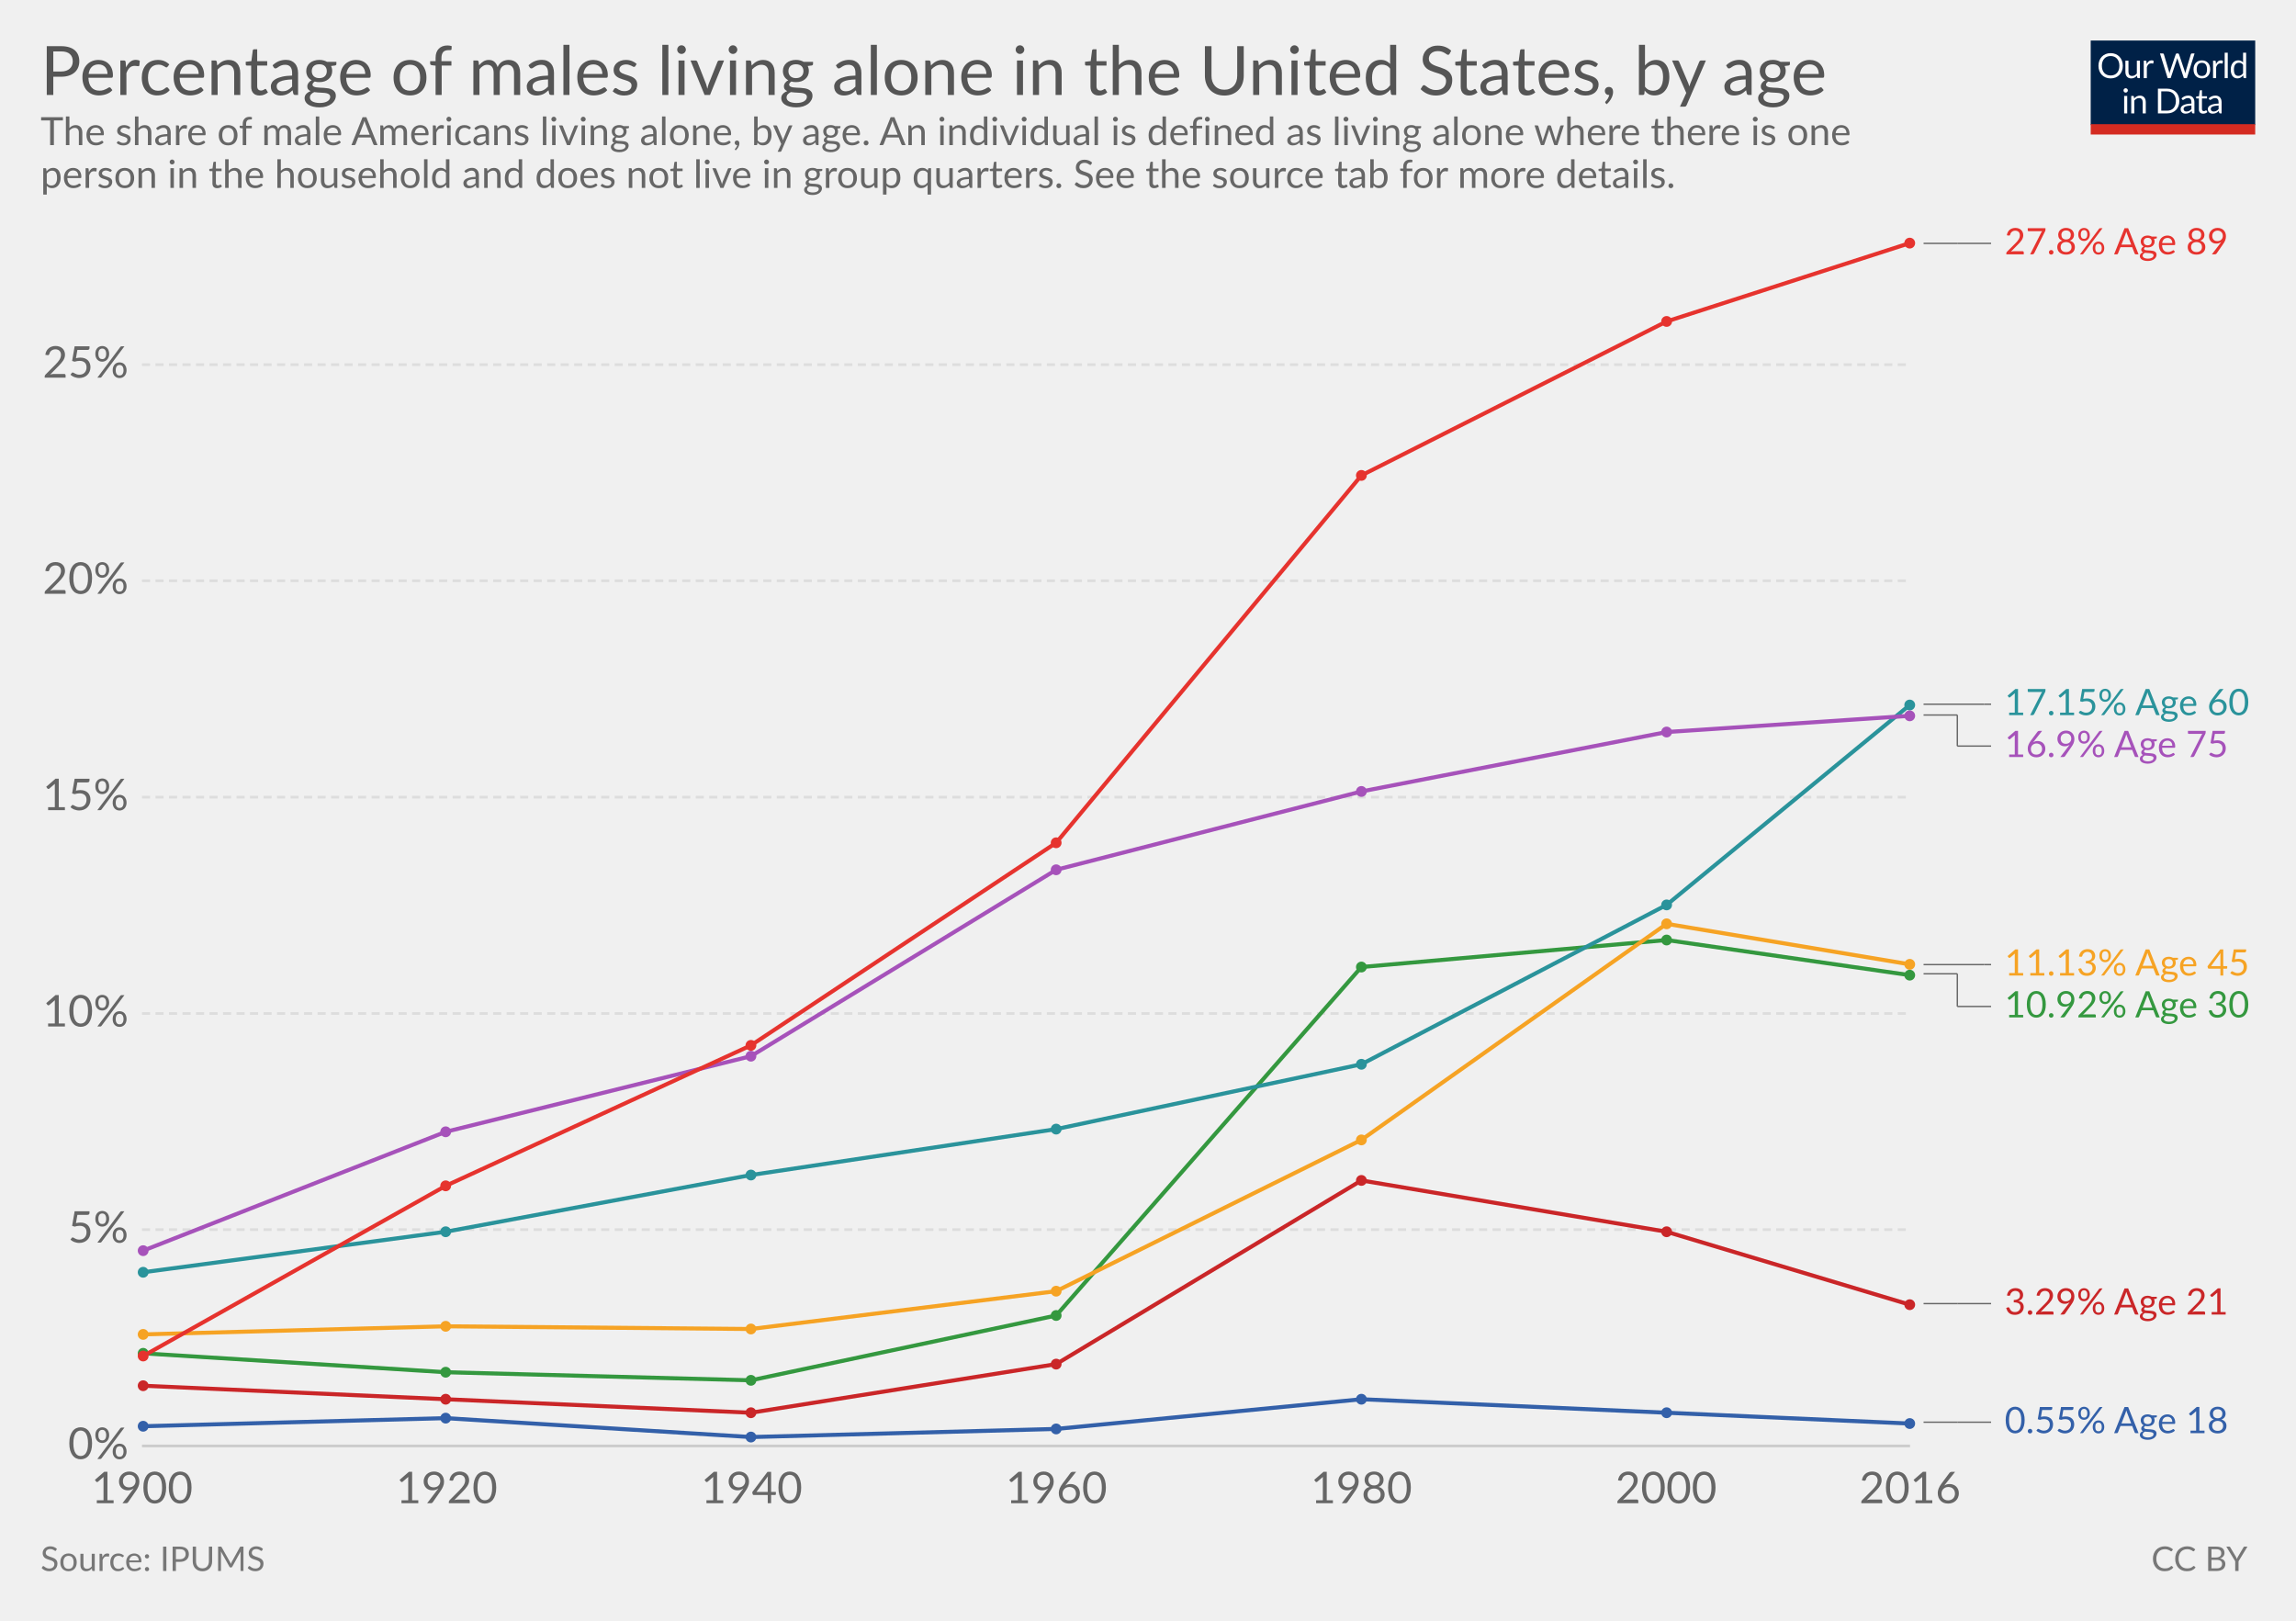
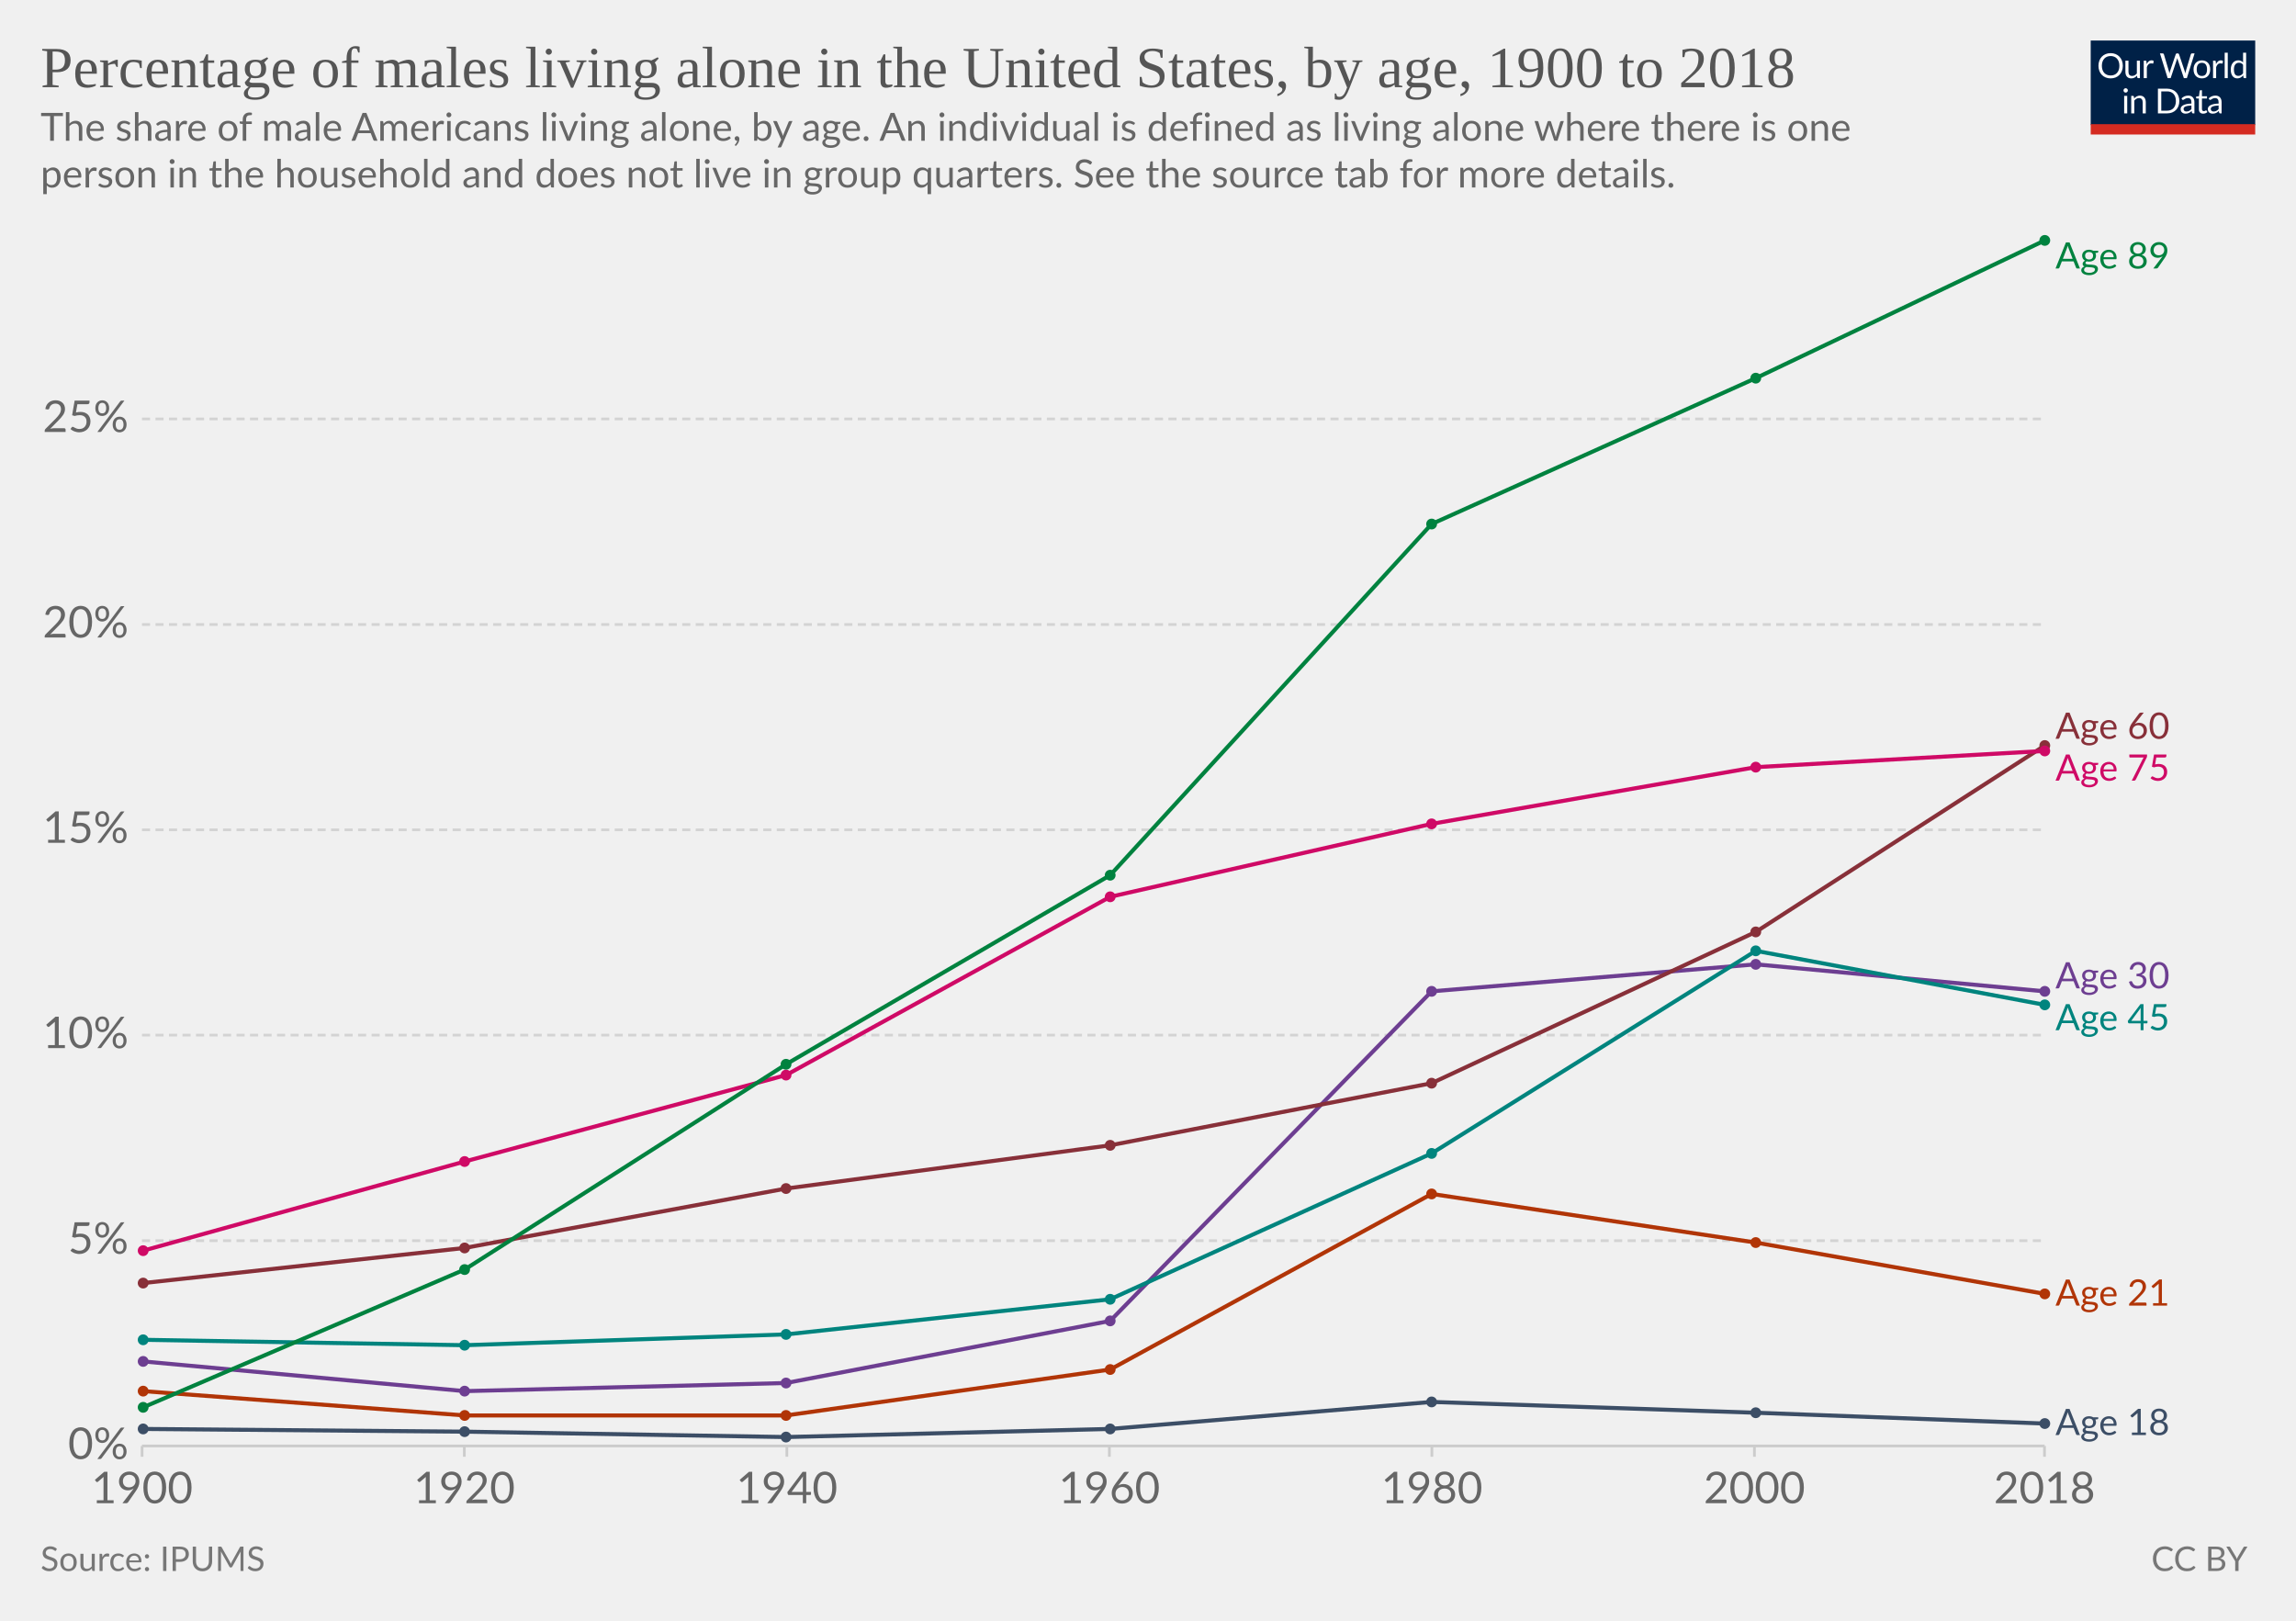
- <svg xmlns="http://www.w3.org/2000/svg" version="1.1" style="font-family:Lato, 'Helvetica Neue', Helvetica, Arial, sans-serif;font-size:18px;background-color:white;text-rendering:optimizeLegibility;-webkit-font-smoothing:antialiased" width="850" height="600">
+ <svg xmlns="http://www.w3.org/2000/svg" version="1.1" style="background-color:#fff;-webkit-font-smoothing:antialiased" width="850" height="600" viewBox="0 0 850 600" font-family="Lato,'Helvetica Neue',Helvetica,Arial,sans-serif" font-size="18" text-rendering="optimizeLegibility">
  <g class="HeaderView">
-     <g transform="translate(774, 15) scale(0.29)">
+     <g transform="matrix(.29 0 0 .29 774 15)">
      <svg width="210" height="120" viewBox="0 0 210 120" fill="none">
        <g clip-path="url(#clip0)">
-           <path d="M0 0H210V107.89H0V0Z" fill="#002147" />
-           <path d="M40.979 32.248C40.979 34.609 40.605 36.78 39.857 38.76C39.109 40.725 38.053 42.419 36.689 43.842C35.325 45.265 33.682 46.372 31.761 47.164C29.854 47.941 27.742 48.33 25.425 48.33C23.107 48.33 20.995 47.941 19.089 47.164C17.182 46.372 15.547 45.265 14.183 43.842C12.819 42.419 11.763 40.725 11.015 38.76C10.267 36.78 9.893 34.609 9.893 32.248C9.893 29.887 10.267 27.723 11.015 25.758C11.763 23.778 12.819 22.077 14.183 20.654C15.547 19.217 17.182 18.102 19.089 17.31C20.995 16.518 23.107 16.122 25.425 16.122C27.742 16.122 29.854 16.518 31.761 17.31C33.682 18.102 35.325 19.217 36.689 20.654C38.053 22.077 39.109 23.778 39.857 25.758C40.605 27.723 40.979 29.887 40.979 32.248ZM36.601 32.248C36.601 30.312 36.337 28.574 35.809 27.034C35.281 25.494 34.533 24.196 33.565 23.14C32.597 22.069 31.423 21.248 30.045 20.676C28.666 20.104 27.126 19.818 25.425 19.818C23.738 19.818 22.205 20.104 20.827 20.676C19.448 21.248 18.267 22.069 17.285 23.14C16.317 24.196 15.569 25.494 15.041 27.034C14.513 28.574 14.249 30.312 14.249 32.248C14.249 34.184 14.513 35.922 15.041 37.462C15.569 38.987 16.317 40.285 17.285 41.356C18.267 42.412 19.448 43.226 20.827 43.798C22.205 44.355 23.738 44.634 25.425 44.634C27.126 44.634 28.666 44.355 30.045 43.798C31.423 43.226 32.597 42.412 33.565 41.356C34.533 40.285 35.281 38.987 35.809 37.462C36.337 35.922 36.601 34.184 36.601 32.248ZM62.823 25.714V48H60.491C59.934 48 59.582 47.729 59.435 47.186L59.127 44.788C58.159 45.859 57.074 46.724 55.871 47.384C54.669 48.029 53.29 48.352 51.735 48.352C50.518 48.352 49.44 48.154 48.501 47.758C47.577 47.347 46.8 46.775 46.169 46.042C45.539 45.309 45.062 44.421 44.739 43.38C44.431 42.339 44.277 41.187 44.277 39.926V25.714H48.193V39.926C48.193 41.613 48.575 42.918 49.337 43.842C50.115 44.766 51.295 45.228 52.879 45.228C54.038 45.228 55.116 44.957 56.113 44.414C57.125 43.857 58.057 43.094 58.907 42.126V25.714H62.823ZM71.43 30.18C72.135 28.655 73 27.467 74.027 26.616C75.053 25.751 76.307 25.318 77.789 25.318C78.258 25.318 78.705 25.369 79.131 25.472C79.571 25.575 79.959 25.736 80.297 25.956L80.011 28.882C79.923 29.249 79.703 29.432 79.351 29.432C79.145 29.432 78.845 29.388 78.449 29.3C78.053 29.212 77.605 29.168 77.107 29.168C76.403 29.168 75.772 29.271 75.215 29.476C74.672 29.681 74.181 29.989 73.741 30.4C73.315 30.796 72.927 31.295 72.575 31.896C72.237 32.483 71.929 33.157 71.651 33.92V48H67.713V25.714H69.957C70.382 25.714 70.675 25.795 70.837 25.956C70.998 26.117 71.108 26.396 71.167 26.792L71.43 30.18ZM132.589 16.474L122.755 48H118.927L110.941 23.954C110.867 23.719 110.794 23.47 110.721 23.206C110.662 22.942 110.596 22.663 110.523 22.37C110.449 22.663 110.376 22.942 110.303 23.206C110.23 23.47 110.156 23.719 110.083 23.954L102.053 48H98.225L88.391 16.474H91.933C92.314 16.474 92.629 16.569 92.879 16.76C93.143 16.951 93.311 17.193 93.385 17.486L99.897 39.398C99.999 39.794 100.095 40.219 100.183 40.674C100.285 41.129 100.381 41.613 100.469 42.126C100.571 41.613 100.674 41.129 100.777 40.674C100.894 40.205 101.019 39.779 101.151 39.398L108.565 17.486C108.653 17.237 108.821 17.009 109.071 16.804C109.335 16.584 109.65 16.474 110.017 16.474H111.249C111.63 16.474 111.938 16.569 112.173 16.76C112.407 16.951 112.583 17.193 112.701 17.486L120.093 39.398C120.225 39.779 120.342 40.19 120.445 40.63C120.562 41.07 120.672 41.532 120.775 42.016C120.848 41.532 120.929 41.07 121.017 40.63C121.105 40.19 121.2 39.779 121.303 39.398L127.837 17.486C127.91 17.222 128.072 16.987 128.321 16.782C128.585 16.577 128.9 16.474 129.267 16.474H132.589ZM141.94 25.362C143.568 25.362 145.034 25.633 146.34 26.176C147.645 26.719 148.76 27.489 149.684 28.486C150.608 29.483 151.312 30.693 151.796 32.116C152.294 33.524 152.544 35.101 152.544 36.846C152.544 38.606 152.294 40.19 151.796 41.598C151.312 43.006 150.608 44.209 149.684 45.206C148.76 46.203 147.645 46.973 146.34 47.516C145.034 48.044 143.568 48.308 141.94 48.308C140.297 48.308 138.816 48.044 137.496 47.516C136.19 46.973 135.076 46.203 134.152 45.206C133.228 44.209 132.516 43.006 132.018 41.598C131.534 40.19 131.292 38.606 131.292 36.846C131.292 35.101 131.534 33.524 132.018 32.116C132.516 30.693 133.228 29.483 134.152 28.486C135.076 27.489 136.19 26.719 137.496 26.176C138.816 25.633 140.297 25.362 141.94 25.362ZM141.94 45.25C144.14 45.25 145.782 44.517 146.868 43.05C147.953 41.569 148.496 39.508 148.496 36.868C148.496 34.213 147.953 32.145 146.868 30.664C145.782 29.183 144.14 28.442 141.94 28.442C140.825 28.442 139.85 28.633 139.014 29.014C138.192 29.395 137.503 29.945 136.946 30.664C136.403 31.383 135.992 32.27 135.714 33.326C135.45 34.367 135.318 35.548 135.318 36.868C135.318 39.508 135.86 41.569 136.946 43.05C138.046 44.517 139.71 45.25 141.94 45.25ZM159.908 30.18C160.612 28.655 161.478 27.467 162.504 26.616C163.531 25.751 164.785 25.318 166.266 25.318C166.736 25.318 167.183 25.369 167.608 25.472C168.048 25.575 168.437 25.736 168.774 25.956L168.488 28.882C168.4 29.249 168.18 29.432 167.828 29.432C167.623 29.432 167.322 29.388 166.926 29.3C166.53 29.212 166.083 29.168 165.584 29.168C164.88 29.168 164.25 29.271 163.692 29.476C163.15 29.681 162.658 29.989 162.218 30.4C161.793 30.796 161.404 31.295 161.052 31.896C160.715 32.483 160.407 33.157 160.128 33.92V48H156.19V25.714H158.434C158.86 25.714 159.153 25.795 159.314 25.956C159.476 26.117 159.586 26.396 159.644 26.792L159.908 30.18ZM174.946 15.594V48H171.03V15.594H174.946ZM194.496 31.016C193.763 30.033 192.971 29.351 192.12 28.97C191.269 28.574 190.316 28.376 189.26 28.376C187.192 28.376 185.601 29.117 184.486 30.598C183.371 32.079 182.814 34.191 182.814 36.934C182.814 38.386 182.939 39.633 183.188 40.674C183.437 41.701 183.804 42.551 184.288 43.226C184.772 43.886 185.366 44.37 186.07 44.678C186.774 44.986 187.573 45.14 188.468 45.14C189.759 45.14 190.881 44.847 191.834 44.26C192.802 43.673 193.689 42.845 194.496 41.774V31.016ZM198.412 15.594V48H196.08C195.523 48 195.171 47.729 195.024 47.186L194.672 44.48C193.719 45.624 192.633 46.548 191.416 47.252C190.199 47.956 188.791 48.308 187.192 48.308C185.916 48.308 184.757 48.066 183.716 47.582C182.675 47.083 181.787 46.357 181.054 45.404C180.321 44.451 179.756 43.263 179.36 41.84C178.964 40.417 178.766 38.782 178.766 36.934C178.766 35.291 178.986 33.766 179.426 32.358C179.866 30.935 180.497 29.703 181.318 28.662C182.139 27.621 183.144 26.807 184.332 26.22C185.535 25.619 186.884 25.318 188.38 25.318C189.744 25.318 190.91 25.553 191.878 26.022C192.861 26.477 193.733 27.115 194.496 27.936V15.594H198.412ZM46.614 70.714V93H42.698V70.714H46.614ZM47.45 63.718C47.45 64.099 47.369 64.459 47.208 64.796C47.061 65.119 46.856 65.412 46.592 65.676C46.343 65.925 46.042 66.123 45.69 66.27C45.352 66.417 44.993 66.49 44.612 66.49C44.23 66.49 43.871 66.417 43.534 66.27C43.211 66.123 42.925 65.925 42.676 65.676C42.426 65.412 42.228 65.119 42.082 64.796C41.935 64.459 41.862 64.099 41.862 63.718C41.862 63.337 41.935 62.977 42.082 62.64C42.228 62.288 42.426 61.987 42.676 61.738C42.925 61.474 43.211 61.269 43.534 61.122C43.871 60.975 44.23 60.902 44.612 60.902C44.993 60.902 45.352 60.975 45.69 61.122C46.042 61.269 46.343 61.474 46.592 61.738C46.856 61.987 47.061 62.288 47.208 62.64C47.369 62.977 47.45 63.337 47.45 63.718ZM55.424 73.948C55.908 73.405 56.422 72.914 56.964 72.474C57.507 72.034 58.079 71.66 58.68 71.352C59.296 71.029 59.941 70.787 60.616 70.626C61.306 70.45 62.046 70.362 62.838 70.362C64.055 70.362 65.126 70.567 66.05 70.978C66.989 71.374 67.766 71.946 68.382 72.694C69.013 73.427 69.49 74.315 69.812 75.356C70.135 76.397 70.296 77.549 70.296 78.81V93H66.358V78.81C66.358 77.123 65.969 75.818 65.192 74.894C64.43 73.955 63.264 73.486 61.694 73.486C60.535 73.486 59.45 73.765 58.438 74.322C57.441 74.879 56.517 75.635 55.666 76.588V93H51.728V70.714H54.082C54.639 70.714 54.984 70.985 55.116 71.528L55.424 73.948ZM113.129 77.248C113.129 79.609 112.755 81.758 112.007 83.694C111.259 85.63 110.203 87.287 108.839 88.666C107.475 90.045 105.832 91.115 103.911 91.878C102.004 92.626 99.892 93 97.575 93H85.805V61.474H97.575C99.892 61.474 102.004 61.855 103.911 62.618C105.832 63.366 107.475 64.437 108.839 65.83C110.203 67.209 111.259 68.866 112.007 70.802C112.755 72.738 113.129 74.887 113.129 77.248ZM108.751 77.248C108.751 75.312 108.487 73.581 107.959 72.056C107.431 70.531 106.683 69.24 105.715 68.184C104.747 67.128 103.574 66.321 102.195 65.764C100.816 65.207 99.276 64.928 97.575 64.928H90.073V89.546H97.575C99.276 89.546 100.816 89.267 102.195 88.71C103.574 88.153 104.747 87.353 105.715 86.312C106.683 85.256 107.431 83.965 107.959 82.44C108.487 80.915 108.751 79.184 108.751 77.248ZM128.553 82.968C126.749 83.027 125.209 83.173 123.933 83.408C122.672 83.628 121.638 83.921 120.831 84.288C120.039 84.655 119.46 85.087 119.093 85.586C118.741 86.085 118.565 86.642 118.565 87.258C118.565 87.845 118.661 88.351 118.851 88.776C119.042 89.201 119.299 89.553 119.621 89.832C119.959 90.096 120.347 90.294 120.787 90.426C121.242 90.543 121.726 90.602 122.239 90.602C122.929 90.602 123.559 90.536 124.131 90.404C124.703 90.257 125.239 90.052 125.737 89.788C126.251 89.524 126.735 89.209 127.189 88.842C127.659 88.475 128.113 88.057 128.553 87.588V82.968ZM115.903 73.86C117.135 72.672 118.463 71.785 119.885 71.198C121.308 70.611 122.885 70.318 124.615 70.318C125.862 70.318 126.969 70.523 127.937 70.934C128.905 71.345 129.719 71.917 130.379 72.65C131.039 73.383 131.538 74.271 131.875 75.312C132.213 76.353 132.381 77.497 132.381 78.744V93H130.643C130.262 93 129.969 92.941 129.763 92.824C129.558 92.692 129.397 92.443 129.279 92.076L128.839 89.964C128.253 90.507 127.681 90.991 127.123 91.416C126.566 91.827 125.979 92.179 125.363 92.472C124.747 92.751 124.087 92.963 123.383 93.11C122.694 93.271 121.924 93.352 121.073 93.352C120.208 93.352 119.394 93.235 118.631 93C117.869 92.751 117.201 92.384 116.629 91.9C116.072 91.416 115.625 90.807 115.287 90.074C114.965 89.326 114.803 88.446 114.803 87.434C114.803 86.554 115.045 85.711 115.529 84.904C116.013 84.083 116.798 83.357 117.883 82.726C118.969 82.095 120.384 81.582 122.129 81.186C123.875 80.775 126.016 80.541 128.553 80.482V78.744C128.553 77.013 128.179 75.708 127.431 74.828C126.683 73.933 125.591 73.486 124.153 73.486C123.185 73.486 122.371 73.611 121.711 73.86C121.066 74.095 120.501 74.366 120.017 74.674C119.548 74.967 119.137 75.239 118.785 75.488C118.448 75.723 118.111 75.84 117.773 75.84C117.509 75.84 117.282 75.774 117.091 75.642C116.901 75.495 116.739 75.319 116.607 75.114L115.903 73.86ZM143.568 93.352C141.808 93.352 140.451 92.861 139.498 91.878C138.559 90.895 138.09 89.48 138.09 87.632V73.992H135.406C135.171 73.992 134.973 73.926 134.812 73.794C134.65 73.647 134.57 73.427 134.57 73.134V71.572L138.222 71.11L139.124 64.224C139.168 64.004 139.263 63.828 139.41 63.696C139.571 63.549 139.776 63.476 140.026 63.476H142.006V71.154H148.452V73.992H142.006V87.368C142.006 88.307 142.233 89.003 142.688 89.458C143.142 89.913 143.729 90.14 144.448 90.14C144.858 90.14 145.21 90.089 145.504 89.986C145.812 89.869 146.076 89.744 146.296 89.612C146.516 89.48 146.699 89.363 146.846 89.26C147.007 89.143 147.146 89.084 147.264 89.084C147.469 89.084 147.652 89.209 147.814 89.458L148.958 91.328C148.283 91.959 147.469 92.457 146.516 92.824C145.562 93.176 144.58 93.352 143.568 93.352ZM163.253 82.968C161.449 83.027 159.909 83.173 158.633 83.408C157.372 83.628 156.338 83.921 155.531 84.288C154.739 84.655 154.16 85.087 153.793 85.586C153.441 86.085 153.265 86.642 153.265 87.258C153.265 87.845 153.36 88.351 153.551 88.776C153.742 89.201 153.998 89.553 154.321 89.832C154.658 90.096 155.047 90.294 155.487 90.426C155.942 90.543 156.426 90.602 156.939 90.602C157.628 90.602 158.259 90.536 158.831 90.404C159.403 90.257 159.938 90.052 160.437 89.788C160.95 89.524 161.434 89.209 161.889 88.842C162.358 88.475 162.813 88.057 163.253 87.588V82.968ZM150.603 73.86C151.835 72.672 153.162 71.785 154.585 71.198C156.008 70.611 157.584 70.318 159.315 70.318C160.562 70.318 161.669 70.523 162.637 70.934C163.605 71.345 164.419 71.917 165.079 72.65C165.739 73.383 166.238 74.271 166.575 75.312C166.912 76.353 167.081 77.497 167.081 78.744V93H165.343C164.962 93 164.668 92.941 164.463 92.824C164.258 92.692 164.096 92.443 163.979 92.076L163.539 89.964C162.952 90.507 162.38 90.991 161.823 91.416C161.266 91.827 160.679 92.179 160.063 92.472C159.447 92.751 158.787 92.963 158.083 93.11C157.394 93.271 156.624 93.352 155.773 93.352C154.908 93.352 154.094 93.235 153.331 93C152.568 92.751 151.901 92.384 151.329 91.9C150.772 91.416 150.324 90.807 149.987 90.074C149.664 89.326 149.503 88.446 149.503 87.434C149.503 86.554 149.745 85.711 150.229 84.904C150.713 84.083 151.498 83.357 152.583 82.726C153.668 82.095 155.084 81.582 156.829 81.186C158.574 80.775 160.716 80.541 163.253 80.482V78.744C163.253 77.013 162.879 75.708 162.131 74.828C161.383 73.933 160.29 73.486 158.853 73.486C157.885 73.486 157.071 73.611 156.411 73.86C155.766 74.095 155.201 74.366 154.717 74.674C154.248 74.967 153.837 75.239 153.485 75.488C153.148 75.723 152.81 75.84 152.473 75.84C152.209 75.84 151.982 75.774 151.791 75.642C151.6 75.495 151.439 75.319 151.307 75.114L150.603 73.86Z" fill="white" />
-           <rect y="106.789" width="210" height="13.211" fill="#D42B21" />
+           <path d="M0 0h210v107.89H0V0z" fill="#002147" />
+           <path d="M40.98 32.25c0 2.36-.38 4.53-1.12 6.51a14.26 14.26 0 01-8.1 8.4c-1.9.78-4.02 1.17-6.34 1.17a16.6 16.6 0 01-6.33-1.17 14.31 14.31 0 01-8.08-8.4 18.29 18.29 0 01-1.12-6.51c0-2.36.38-4.53 1.12-6.5a14.32 14.32 0 018.07-8.44c1.92-.8 4.03-1.19 6.34-1.19 2.32 0 4.43.4 6.34 1.19 1.92.8 3.56 1.9 4.93 3.34a14.87 14.87 0 013.17 5.1 18.1 18.1 0 011.12 6.5zm-4.38 0c0-1.94-.26-3.68-.8-5.22a10.91 10.91 0 00-2.24-3.89 9.68 9.68 0 00-3.52-2.46 11.95 11.95 0 00-4.62-.86c-1.68 0-3.21.28-4.6.86a9.88 9.88 0 00-3.54 2.46 10.91 10.91 0 00-2.24 3.9c-.53 1.53-.8 3.27-.8 5.2 0 1.94.27 3.68.8 5.22a11.17 11.17 0 002.24 3.9 10.01 10.01 0 003.55 2.44c1.38.56 2.9.83 4.6.83 1.7 0 3.24-.27 4.61-.83a9.8 9.8 0 003.52-2.44 11.17 11.17 0 002.25-3.9c.53-1.54.8-3.28.8-5.21zm26.22-6.54V48H60.5c-.56 0-.9-.27-1.05-.81l-.31-2.4a12.45 12.45 0 01-3.26 2.6c-1.2.64-2.58.96-4.13.96-1.22 0-2.3-.2-3.24-.6a6.52 6.52 0 01-2.33-1.7 7.37 7.37 0 01-1.43-2.67c-.3-1.04-.46-2.2-.46-3.45V25.7h3.91v14.22c0 1.68.38 2.99 1.15 3.91.77.93 1.96 1.39 3.54 1.39 1.16 0 2.24-.27 3.23-.82a10.42 10.42 0 002.8-2.28V25.7h3.91zm8.61 4.47a9.94 9.94 0 012.6-3.56 5.64 5.64 0 013.76-1.3c.47 0 .92.05 1.34.15.44.1.83.27 1.17.49l-.3 2.92c-.09.37-.3.55-.66.55-.2 0-.5-.04-.9-.13a6.21 6.21 0 00-3.24.18c-.54.2-1.03.5-1.47.92-.42.4-.81.9-1.17 1.5-.33.58-.64 1.26-.92 2.02V48H67.7V25.71h2.25c.42 0 .72.08.88.25.16.16.27.44.33.83l.26 3.39zm61.16-13.7L122.75 48h-3.82l-7.99-24.05a21.95 21.95 0 01-.42-1.58 38.36 38.36 0 01-.44 1.58L102.05 48h-3.83L88.4 16.47h3.54c.38 0 .7.1.95.29.26.2.43.43.5.73l6.52 21.9c.1.4.2.83.28 1.28.1.46.2.94.29 1.46l.3-1.46c.12-.47.25-.9.38-1.27l7.41-21.91c.1-.25.26-.48.51-.69.27-.22.58-.33.95-.33h1.23c.38 0 .69.1.92.29.24.2.41.43.53.73l7.4 21.9a28.4 28.4 0 01.68 2.62 29.52 29.52 0 01.52-2.61l6.54-21.91c.07-.27.23-.5.48-.7.27-.21.58-.32.95-.32h3.32zm9.35 8.88c1.63 0 3.1.27 4.4.82a9.43 9.43 0 015.46 5.94c.5 1.4.74 2.98.74 4.73 0 1.76-.25 3.34-.74 4.75a9.43 9.43 0 01-5.46 5.92c-1.3.52-2.77.79-4.4.79-1.64 0-3.12-.27-4.44-.8a9.42 9.42 0 01-3.35-2.3c-.92-1-1.63-2.2-2.13-3.61-.49-1.41-.73-3-.73-4.75s.24-3.33.73-4.73c.5-1.43 1.2-2.64 2.13-3.63a9.4 9.4 0 013.35-2.31c1.32-.55 2.8-.82 4.44-.82zm0 19.89c2.2 0 3.84-.73 4.93-2.2 1.08-1.48 1.63-3.54 1.63-6.18 0-2.66-.55-4.72-1.63-6.2-1.09-1.49-2.73-2.23-4.93-2.23-1.12 0-2.09.2-2.93.57a5.7 5.7 0 00-2.06 1.65 7.5 7.5 0 00-1.24 2.67c-.26 1.04-.4 2.22-.4 3.54 0 2.64.55 4.7 1.64 6.18 1.1 1.47 2.76 2.2 4.99 2.2zm17.97-15.07a9.94 9.94 0 012.6-3.56 5.64 5.64 0 013.76-1.3c.47 0 .91.05 1.34.15.44.1.83.27 1.16.49l-.28 2.92c-.09.37-.31.55-.66.55-.2 0-.5-.04-.9-.13a6.2 6.2 0 00-3.24.18c-.54.2-1.03.5-1.47.92-.43.4-.82.9-1.17 1.5a13.1 13.1 0 00-.92 2.02V48h-3.94V25.71h2.24c.43 0 .72.08.88.25.17.16.28.44.33.83l.27 3.39zm15.04-14.59V48h-3.92V15.6h3.92zm19.55 15.43a6.22 6.22 0 00-2.38-2.05 6.7 6.7 0 00-2.86-.6c-2.07 0-3.66.75-4.77 2.23-1.12 1.48-1.68 3.6-1.68 6.33 0 1.46.13 2.7.38 3.74a7.29 7.29 0 001.1 2.56 4.35 4.35 0 001.78 1.45c.7.3 1.5.46 2.4.46 1.29 0 2.41-.3 3.36-.88a9.6 9.6 0 002.67-2.49V31.02zm3.91-15.43V48h-2.33c-.56 0-.9-.27-1.06-.81l-.35-2.71a12.13 12.13 0 01-3.25 2.77 8.28 8.28 0 01-4.23 1.06 7.31 7.31 0 01-6.14-2.9c-.73-.96-1.3-2.15-1.69-3.57a18.35 18.35 0 01.07-9.48 11.29 11.29 0 011.89-3.7 8.7 8.7 0 017.06-3.34 7.96 7.96 0 016.12 2.62V15.59h3.91zM46.61 70.71V93H42.7V70.71h3.91zm.84-7c0 .39-.08.75-.24 1.09a2.81 2.81 0 01-1.52 1.47 2.67 2.67 0 01-2.16 0 2.9 2.9 0 01-1.45-1.47 2.67 2.67 0 010-2.16c.15-.35.35-.65.6-.9.25-.27.53-.47.85-.62a2.67 2.67 0 012.16 0c.35.15.65.35.9.62.27.25.47.55.62.9.16.34.24.7.24 1.08zm7.97 10.24c.49-.54 1-1.04 1.54-1.48a9.85 9.85 0 013.66-1.84 8.96 8.96 0 015.43.35c.94.4 1.72.97 2.33 1.71a7.36 7.36 0 011.43 2.67c.32 1.04.49 2.19.49 3.45V93h-3.94V78.81c0-1.69-.4-3-1.17-3.92-.76-.93-1.93-1.4-3.5-1.4a6.6 6.6 0 00-3.25.83c-1 .56-1.92 1.31-2.77 2.27V93h-3.94V70.71h2.35c.56 0 .9.28 1.04.82l.3 2.42zm57.7 3.3c0 2.36-.37 4.5-1.11 6.44a14.3 14.3 0 01-3.17 4.98 14.1 14.1 0 01-4.93 3.2c-1.9.76-4.02 1.13-6.33 1.13H85.8V61.47h11.77c2.31 0 4.42.39 6.33 1.15a13.8 13.8 0 018.1 8.18 17.75 17.75 0 011.12 6.45zm-4.37 0c0-1.94-.26-3.67-.8-5.2a10.94 10.94 0 00-2.23-3.87 9.57 9.57 0 00-3.53-2.42 12.23 12.23 0 00-4.61-.83h-7.5v24.62h7.5c1.7 0 3.24-.28 4.61-.84a9.7 9.7 0 003.53-2.4 10.94 10.94 0 002.24-3.87c.53-1.53.8-3.26.8-5.2zm19.8 5.72c-1.8.06-3.34.2-4.62.44-1.26.22-2.3.51-3.1.88-.8.36-1.37.8-1.74 1.3-.35.5-.53 1.05-.53 1.67 0 .58.1 1.1.3 1.52a3 3 0 00.76 1.05c.34.27.73.46 1.17.6.45.11.94.17 1.45.17a7.28 7.28 0 003.5-.81 11.95 11.95 0 002.82-2.2v-4.62zm-12.65-9.11a12.73 12.73 0 013.98-2.66c1.43-.59 3-.88 4.73-.88 1.25 0 2.36.2 3.33.61a6.81 6.81 0 013.94 4.38c.33 1.04.5 2.19.5 3.43V93h-1.74a1.8 1.8 0 01-.88-.18c-.2-.13-.36-.38-.48-.74l-.44-2.12c-.59.55-1.16 1.03-1.72 1.46a9.48 9.48 0 01-3.74 1.7c-.69.15-1.46.23-2.3.23-.87 0-1.69-.12-2.45-.35a5.34 5.34 0 01-3.34-2.93 6.64 6.64 0 01-.49-2.64c0-.88.25-1.72.73-2.53a6.33 6.33 0 012.35-2.17c1.09-.63 2.5-1.15 4.25-1.54 1.75-.41 3.89-.65 6.42-.7v-1.75c0-1.73-.37-3.03-1.12-3.91-.75-.9-1.84-1.34-3.28-1.34-.97 0-1.78.12-2.44.37-.64.23-1.2.5-1.7.81l-1.23.82c-.33.23-.67.35-1 .35-.27 0-.5-.07-.69-.2a2.1 2.1 0 01-.48-.53l-.7-1.25zm27.67 19.5c-1.76 0-3.12-.5-4.07-1.48-.94-.98-1.41-2.4-1.41-4.25V74h-2.68a.9.9 0 01-.6-.2c-.16-.14-.24-.36-.24-.66v-1.56l3.65-.46.9-6.89a.9.9 0 01.29-.52.88.88 0 01.62-.22H142v7.67h6.44V74H142v13.38c0 .94.22 1.63.68 2.09.45.45 1.04.68 1.76.68a3.21 3.21 0 001.85-.53l.55-.35c.16-.12.3-.18.41-.18.2 0 .4.13.55.38l1.15 1.87a7.45 7.45 0 01-2.44 1.5c-.96.35-1.94.52-2.95.52zm19.68-10.4c-1.8.07-3.34.21-4.62.45-1.26.22-2.3.51-3.1.88-.8.36-1.37.8-1.74 1.3-.35.5-.53 1.05-.53 1.67 0 .58.1 1.1.3 1.52.18.42.44.77.76 1.05.34.27.73.46 1.17.6.45.11.94.17 1.45.17a7.3 7.3 0 003.5-.81 12.04 12.04 0 002.82-2.2v-4.62zm-12.65-9.1a12.72 12.72 0 013.99-2.66c1.42-.59 3-.88 4.72-.88 1.25 0 2.36.2 3.33.61a6.81 6.81 0 013.94 4.38c.33 1.04.5 2.19.5 3.43V93h-1.74a1.8 1.8 0 01-.88-.18c-.2-.13-.36-.38-.48-.74l-.44-2.12c-.59.55-1.16 1.03-1.72 1.46a9.48 9.48 0 01-3.74 1.7c-.69.15-1.46.23-2.3.23-.87 0-1.69-.12-2.45-.35a5.33 5.33 0 01-3.34-2.93 6.62 6.62 0 01-.49-2.64c0-.88.25-1.72.73-2.53a6.33 6.33 0 012.35-2.17c1.09-.63 2.5-1.15 4.25-1.54a31.2 31.2 0 016.42-.7v-1.75c0-1.73-.37-3.03-1.12-3.91-.75-.9-1.84-1.34-3.28-1.34-.97 0-1.78.12-2.44.37-.64.23-1.2.5-1.7.81-.46.3-.87.57-1.22.82-.34.23-.68.35-1.02.35-.26 0-.49-.07-.68-.2a1.88 1.88 0 01-.48-.53l-.7-1.25z" fill="#fff" />
+           <path fill="#D42B21" d="M0 106.79h210V120H0z" />
        </g>
        <defs>
          <clipPath id="clip0">
-             <rect width="210" height="120" fill="white" />
+             <path fill="#fff" d="M0 0h210v120H0z" />
          </clipPath>
        </defs>
      </svg>
    </g>
-     <a href="https://ourworldindata.org/grapher/percentage-of-males-living-alone-in-the-united-states-by-age" target="_blank">
-       <text font-size="25.20" x="15.0" y="35.2" fill="#555">
-         <tspan x="15" y="35.16">Percentage of males living alone in the United States, by age</tspan>
+     <a href="https://ourworldindata.org/grapher/percentage-of-males-living-alone-in-the-united-states-by-age" target="_blank" rel="noopener" font-family="&quot;Playfair Display&quot;,Georgia,&quot;Times New Roman&quot;,serif">
+       <text font-size="21.6" x="15" y="32.3" fill="#555">
+         <tspan x="15" y="32.28">Percentage of males living alone in the United States, by age, 1900 to 2018</tspan>
      </text>
    </a>
-     <text font-size="14.40" x="15.0" y="53.7" fill="#666">
-       <tspan x="15" y="53.72">The share of male Americans living alone, by age. An individual is defined as living alone where there is one</tspan>
-       <tspan x="15" y="69.56">person in the household and does not live in group quarters. See the source tab for more details.</tspan>
+     <text font-size="14.4" x="15" y="52.1" fill="#666">
+       <tspan x="15" y="52.12">The share of male Americans living alone, by age. An individual is defined as living alone where there is one</tspan>
+       <tspan x="15" y="69.4">person in the household and does not live in group quarters. See the source tab for more details.</tspan>
    </text>
  </g>
  <g class="LineChart">
    <defs>
-       <clipPath id="boundsClip-333">
-         <rect x="42.562" y="0" width="830" height="932.8" />
+       <clipPath id="a">
+         <path d="M42.56 0h830v935.8h-830z" />
      </clipPath>
    </defs>
-     <g class="AxisBoxView">
+     <g class="DualAxisView">
      <g class="HorizontalAxis">
+         <path stroke="#ccc" d="M52.6 535.3v4M171.9 535.3v4M291.3 535.3v4M410.7 535.3v4M530.1 535.3v4M649.5 535.3v4M756.9 535.3v4" />
        <text x="52.6" y="556.5" fill="#666" text-anchor="middle" font-size="16.2">1900</text>
-         <text x="165.4" y="556.5" fill="#666" text-anchor="middle" font-size="16.2">1920</text>
-         <text x="278.3" y="556.5" fill="#666" text-anchor="middle" font-size="16.2">1940</text>
-         <text x="391.1" y="556.5" fill="#666" text-anchor="middle" font-size="16.2">1960</text>
-         <text x="504" y="556.5" fill="#666" text-anchor="middle" font-size="16.2">1980</text>
-         <text x="616.8" y="556.5" fill="#666" text-anchor="middle" font-size="16.2">2000</text>
-         <text x="707.1" y="556.5" fill="#666" text-anchor="middle" font-size="16.2">2016</text>
+         <text x="171.9" y="556.5" fill="#666" text-anchor="middle" font-size="16.2">1920</text>
+         <text x="291.3" y="556.5" fill="#666" text-anchor="middle" font-size="16.2">1940</text>
+         <text x="410.7" y="556.5" fill="#666" text-anchor="middle" font-size="16.2">1960</text>
+         <text x="530.1" y="556.5" fill="#666" text-anchor="middle" font-size="16.2">1980</text>
+         <text x="649.5" y="556.5" fill="#666" text-anchor="middle" font-size="16.2">2000</text>
+         <text x="756.9" y="556.5" fill="#666" text-anchor="middle" font-size="16.2">2018</text>
      </g>
-       <g class="VerticalAxis">
-         <text x="47.56" y="535.3" fill="#666" dominant-baseline="middle" text-anchor="end" font-size="16.2">0%</text>
-         <text x="47.56" y="455.2" fill="#666" dominant-baseline="middle" text-anchor="end" font-size="16.2">5%</text>
-         <text x="47.56" y="375.2" fill="#666" dominant-baseline="middle" text-anchor="end" font-size="16.2">10%</text>
-         <text x="47.56" y="295.1" fill="#666" dominant-baseline="middle" text-anchor="end" font-size="16.2">15%</text>
-         <text x="47.56" y="215" fill="#666" dominant-baseline="middle" text-anchor="end" font-size="16.2">20%</text>
-         <text x="47.56" y="135" fill="#666" dominant-baseline="middle" text-anchor="end" font-size="16.2">25%</text>
+       <g class="VerticalAxis" fill="#666" dominant-baseline="middle" text-anchor="end" font-size="16.2">
+         <text x="47.56" y="535.3">0%</text>
+         <text x="47.56" y="459.3">5%</text>
+         <text x="47.56" y="383.2">10%</text>
+         <text x="47.56" y="307.2">15%</text>
+         <text x="47.56" y="231.2">20%</text>
+         <text x="47.56" y="155.1">25%</text>
      </g>
-       <g class="AxisGridLines">
-         <line x1="52.56" y1="535.3" x2="707.12" y2="535.3" stroke="#ccc" />
-         <line x1="52.56" y1="455.2" x2="707.12" y2="455.2" stroke="#ddd" stroke-dasharray="3,2" />
-         <line x1="52.56" y1="375.2" x2="707.12" y2="375.2" stroke="#ddd" stroke-dasharray="3,2" />
-         <line x1="52.56" y1="295.1" x2="707.12" y2="295.1" stroke="#ddd" stroke-dasharray="3,2" />
-         <line x1="52.56" y1="215" x2="707.12" y2="215" stroke="#ddd" stroke-dasharray="3,2" />
-         <line x1="52.56" y1="135" x2="707.12" y2="135" stroke="#ddd" stroke-dasharray="3,2" />
+       <g class="AxisGridLines horizontalLines">
+         <path stroke="#ccc" d="M52.56 535.3h704.37" />
+         <path stroke="#d3d3d3" stroke-dasharray="3,2" d="M52.56 459.3h704.37M52.56 383.2h704.37M52.56 307.2h704.37M52.56 231.2h704.37M52.56 155.1h704.37" />
      </g>
    </g>
-     <g clip-path="url(#boundsClip-333)">
-       <g class="HeightedLegend clickable">
+     <g clip-path="url(#a)">
+       <g class="LineLabels" cursor="pointer">
        <g class="legendMark">
-           <g class="indicator">
-             <line x1="712.12" y1="90.1" x2="724.62" y2="90.1" stroke="#666" stroke-width="0.5" />
-             <line x1="724.62" y1="90.1" x2="724.62" y2="90.1" stroke="#666" stroke-width="0.5" />
-             <line x1="724.62" y1="90.1" x2="737.12" y2="90.1" stroke="#666" stroke-width="0.5" />
-           </g>
-           <rect x="707.12" y="83.35" width="120.32" height="13.5" fill="#fff" opacity="0" />
-           <text font-size="13.50" x="742.1" y="94.1" fill="#e6332e">
-             <tspan x="742.12" y="94.15">27.8% Age 89</tspan>
+           <text font-size="13.5" x="760.9" y="99.4" fill="#00823F">
+             <tspan x="760.93" y="99.4">Age 89</tspan>
          </text>
        </g>
        <g class="legendMark">
-           <g class="indicator">
-             <line x1="712.12" y1="260.7" x2="734.62" y2="260.7" stroke="#666" stroke-width="0.5" />
-             <line x1="734.62" y1="260.7" x2="734.62" y2="260.7" stroke="#666" stroke-width="0.5" />
-             <line x1="734.62" y1="260.7" x2="737.12" y2="260.7" stroke="#666" stroke-width="0.5" />
-           </g>
-           <rect x="707.12" y="253.95" width="127.88" height="13.5" fill="#fff" opacity="0" />
-           <text font-size="13.50" x="742.1" y="264.8" fill="#2a939b">
-             <tspan x="742.12" y="264.75">17.15% Age 60</tspan>
+           <text font-size="13.5" x="760.9" y="273.5" fill="#883039">
+             <tspan x="760.93" y="273.5">Age 60</tspan>
          </text>
        </g>
        <g class="legendMark">
-           <g class="indicator">
-             <line x1="712.12" y1="264.7" x2="724.62" y2="264.7" stroke="#666" stroke-width="0.5" />
-             <line x1="724.62" y1="264.7" x2="724.62" y2="276.2" stroke="#666" stroke-width="0.5" />
-             <line x1="724.62" y1="276.2" x2="737.12" y2="276.2" stroke="#666" stroke-width="0.5" />
-           </g>
-           <rect x="707.12" y="269.45" width="120.32" height="13.5" fill="#fff" opacity="0" />
-           <text font-size="13.50" x="742.1" y="280.3" fill="#a652ba">
-             <tspan x="742.12" y="280.25">16.9% Age 75</tspan>
+           <text font-size="13.5" x="760.9" y="289" fill="#CF0A66">
+             <tspan x="760.93" y="289">Age 75</tspan>
          </text>
        </g>
        <g class="legendMark">
-           <g class="indicator">
-             <line x1="712.12" y1="357.1" x2="734.62" y2="357.1" stroke="#666" stroke-width="0.5" />
-             <line x1="734.62" y1="357.1" x2="734.62" y2="357.1" stroke="#666" stroke-width="0.5" />
-             <line x1="734.62" y1="357.1" x2="737.12" y2="357.1" stroke="#666" stroke-width="0.5" />
-           </g>
-           <rect x="707.12" y="350.35" width="127.88" height="13.5" fill="#fff" opacity="0" />
-           <text font-size="13.50" x="742.1" y="361.2" fill="#f6a324">
-             <tspan x="742.12" y="361.15">11.13% Age 45</tspan>
+           <text font-size="13.5" x="760.9" y="365.9" fill="#6D3E91">
+             <tspan x="760.93" y="365.9">Age 30</tspan>
          </text>
        </g>
        <g class="legendMark">
-           <g class="indicator">
-             <line x1="712.12" y1="360.5" x2="724.62" y2="360.5" stroke="#666" stroke-width="0.5" />
-             <line x1="724.62" y1="360.5" x2="724.62" y2="372.6" stroke="#666" stroke-width="0.5" />
-             <line x1="724.62" y1="372.6" x2="737.12" y2="372.6" stroke="#666" stroke-width="0.5" />
-           </g>
-           <rect x="707.12" y="365.85" width="127.88" height="13.5" fill="#fff" opacity="0" />
-           <text font-size="13.50" x="742.1" y="376.7" fill="#34983f">
-             <tspan x="742.12" y="376.65">10.92% Age 30</tspan>
+           <text font-size="13.5" x="760.9" y="381.4" fill="#00847E">
+             <tspan x="760.93" y="381.4">Age 45</tspan>
          </text>
        </g>
        <g class="legendMark">
-           <g class="indicator">
-             <line x1="712.12" y1="482.6" x2="724.62" y2="482.6" stroke="#666" stroke-width="0.5" />
-             <line x1="724.62" y1="482.6" x2="724.62" y2="482.6" stroke="#666" stroke-width="0.5" />
-             <line x1="724.62" y1="482.6" x2="737.12" y2="482.6" stroke="#666" stroke-width="0.5" />
-           </g>
-           <rect x="707.12" y="475.85" width="120.32" height="13.5" fill="#fff" opacity="0" />
-           <text font-size="13.50" x="742.1" y="486.7" fill="#ca2628">
-             <tspan x="742.12" y="486.65">3.29% Age 21</tspan>
+           <text font-size="13.5" x="760.9" y="483.4" fill="#B13507">
+             <tspan x="760.93" y="483.35">Age 21</tspan>
          </text>
        </g>
        <g class="legendMark">
-           <g class="indicator">
-             <line x1="712.12" y1="526.5" x2="724.62" y2="526.5" stroke="#666" stroke-width="0.5" />
-             <line x1="724.62" y1="526.5" x2="724.62" y2="526.5" stroke="#666" stroke-width="0.5" />
-             <line x1="724.62" y1="526.5" x2="737.12" y2="526.5" stroke="#666" stroke-width="0.5" />
-           </g>
-           <rect x="707.12" y="519.75" width="120.32" height="13.5" fill="#fff" opacity="0" />
-           <text font-size="13.50" x="742.1" y="530.5" fill="#3360a9">
-             <tspan x="742.12" y="530.55">0.55% Age 18</tspan>
+           <text font-size="13.5" x="760.9" y="531.3" fill="#3C4E66">
+             <tspan x="760.93" y="531.25">Age 18</tspan>
          </text>
        </g>
      </g>
      <g class="Lines">
-         <rect x="53" y="90" width="655" height="445" fill="rgba(255,255,255,0)" opacity="0" />
        <g class="key-Age-18_0">
-           <path stroke="#3360a9" stroke-linecap="round" d="M53 528L165 525L278 532L391 529L504 518L617 523L707 527" fill="none" stroke-width="1.5" />
-           <g fill="#3360a9">
-             <circle cx="53" cy="528" r="2" />
-             <circle cx="165" cy="525" r="2" />
-             <circle cx="278" cy="532" r="2" />
-             <circle cx="391" cy="529" r="2" />
-             <circle cx="504" cy="518" r="2" />
-             <circle cx="617" cy="523" r="2" />
-             <circle cx="707" cy="527" r="2" />
+           <path stroke="#3C4E66" stroke-linecap="round" d="M53 529l119 1 119 2 120-3 119-10 120 4 107 4" fill="none" stroke-width="1.5" />
+           <g fill="#3C4E66">
+             <circle cx="53" cy="529" r="2" />
+             <circle cx="172" cy="530" r="2" />
+             <circle cx="291" cy="532" r="2" />
+             <circle cx="411" cy="529" r="2" />
+             <circle cx="530" cy="519" r="2" />
+             <circle cx="650" cy="523" r="2" />
+             <circle cx="757" cy="527" r="2" />
          </g>
        </g>
        <g class="key-Age-21_0">
-           <path stroke="#ca2628" stroke-linecap="round" d="M53 513L165 518L278 523L391 505L504 437L617 456L707 483" fill="none" stroke-width="1.5" />
-           <g fill="#ca2628">
-             <circle cx="53" cy="513" r="2" />
-             <circle cx="165" cy="518" r="2" />
-             <circle cx="278" cy="523" r="2" />
-             <circle cx="391" cy="505" r="2" />
-             <circle cx="504" cy="437" r="2" />
-             <circle cx="617" cy="456" r="2" />
-             <circle cx="707" cy="483" r="2" />
+           <path stroke="#B13507" stroke-linecap="round" d="M53 515l119 9h119l120-17 119-65 120 18 107 19" fill="none" stroke-width="1.5" />
+           <g fill="#B13507">
+             <circle cx="53" cy="515" r="2" />
+             <circle cx="172" cy="524" r="2" />
+             <circle cx="291" cy="524" r="2" />
+             <circle cx="411" cy="507" r="2" />
+             <circle cx="530" cy="442" r="2" />
+             <circle cx="650" cy="460" r="2" />
+             <circle cx="757" cy="479" r="2" />
          </g>
        </g>
        <g class="key-Age-30_0">
-           <path stroke="#34983f" stroke-linecap="round" d="M53 501L165 508L278 511L391 487L504 358L617 348L707 361" fill="none" stroke-width="1.5" />
-           <g fill="#34983f">
-             <circle cx="53" cy="501" r="2" />
-             <circle cx="165" cy="508" r="2" />
-             <circle cx="278" cy="511" r="2" />
-             <circle cx="391" cy="487" r="2" />
-             <circle cx="504" cy="358" r="2" />
-             <circle cx="617" cy="348" r="2" />
-             <circle cx="707" cy="361" r="2" />
+           <path stroke="#6D3E91" stroke-linecap="round" d="M53 504l119 11 119-3 120-23 119-122 120-10 107 10" fill="none" stroke-width="1.5" />
+           <g fill="#6D3E91">
+             <circle cx="53" cy="504" r="2" />
+             <circle cx="172" cy="515" r="2" />
+             <circle cx="291" cy="512" r="2" />
+             <circle cx="411" cy="489" r="2" />
+             <circle cx="530" cy="367" r="2" />
+             <circle cx="650" cy="357" r="2" />
+             <circle cx="757" cy="367" r="2" />
          </g>
        </g>
        <g class="key-Age-45_0">
-           <path stroke="#f6a324" stroke-linecap="round" d="M53 494L165 491L278 492L391 478L504 422L617 342L707 357" fill="none" stroke-width="1.5" />
-           <g fill="#f6a324">
-             <circle cx="53" cy="494" r="2" />
-             <circle cx="165" cy="491" r="2" />
-             <circle cx="278" cy="492" r="2" />
-             <circle cx="391" cy="478" r="2" />
-             <circle cx="504" cy="422" r="2" />
-             <circle cx="617" cy="342" r="2" />
-             <circle cx="707" cy="357" r="2" />
+           <path stroke="#00847E" stroke-linecap="round" d="M53 496l119 2 119-4 120-13 119-54 120-75 107 20" fill="none" stroke-width="1.5" />
+           <g fill="#00847E">
+             <circle cx="53" cy="496" r="2" />
+             <circle cx="172" cy="498" r="2" />
+             <circle cx="291" cy="494" r="2" />
+             <circle cx="411" cy="481" r="2" />
+             <circle cx="530" cy="427" r="2" />
+             <circle cx="650" cy="352" r="2" />
+             <circle cx="757" cy="372" r="2" />
          </g>
        </g>
        <g class="key-Age-60_0">
-           <path stroke="#2a939b" stroke-linecap="round" d="M53 471L165 456L278 435L391 418L504 394L617 335L707 261" fill="none" stroke-width="1.5" />
-           <g fill="#2a939b">
-             <circle cx="53" cy="471" r="2" />
-             <circle cx="165" cy="456" r="2" />
-             <circle cx="278" cy="435" r="2" />
-             <circle cx="391" cy="418" r="2" />
-             <circle cx="504" cy="394" r="2" />
-             <circle cx="617" cy="335" r="2" />
-             <circle cx="707" cy="261" r="2" />
+           <path stroke="#883039" stroke-linecap="round" d="M53 475l119-13 119-22 120-16 119-23 120-56 107-69" fill="none" stroke-width="1.5" />
+           <g fill="#883039">
+             <circle cx="53" cy="475" r="2" />
+             <circle cx="172" cy="462" r="2" />
+             <circle cx="291" cy="440" r="2" />
+             <circle cx="411" cy="424" r="2" />
+             <circle cx="530" cy="401" r="2" />
+             <circle cx="650" cy="345" r="2" />
+             <circle cx="757" cy="276" r="2" />
          </g>
        </g>
        <g class="key-Age-75_0">
-           <path stroke="#a652ba" stroke-linecap="round" d="M53 463L165 419L278 391L391 322L504 293L617 271L707 265" fill="none" stroke-width="1.5" />
-           <g fill="#a652ba">
+           <path stroke="#CF0A66" stroke-linecap="round" d="M53 463l119-33 119-32 120-66 119-27 120-21 107-6" fill="none" stroke-width="1.5" />
+           <g fill="#CF0A66">
            <circle cx="53" cy="463" r="2" />
-             <circle cx="165" cy="419" r="2" />
-             <circle cx="278" cy="391" r="2" />
-             <circle cx="391" cy="322" r="2" />
-             <circle cx="504" cy="293" r="2" />
-             <circle cx="617" cy="271" r="2" />
-             <circle cx="707" cy="265" r="2" />
+             <circle cx="172" cy="430" r="2" />
+             <circle cx="291" cy="398" r="2" />
+             <circle cx="411" cy="332" r="2" />
+             <circle cx="530" cy="305" r="2" />
+             <circle cx="650" cy="284" r="2" />
+             <circle cx="757" cy="278" r="2" />
          </g>
        </g>
        <g class="key-Age-89_0">
-           <path stroke="#e6332e" stroke-linecap="round" d="M53 502L165 439L278 387L391 312L504 176L617 119L707 90" fill="none" stroke-width="1.5" />
-           <g fill="#e6332e">
-             <circle cx="53" cy="502" r="2" />
-             <circle cx="165" cy="439" r="2" />
-             <circle cx="278" cy="387" r="2" />
-             <circle cx="391" cy="312" r="2" />
-             <circle cx="504" cy="176" r="2" />
-             <circle cx="617" cy="119" r="2" />
-             <circle cx="707" cy="90" r="2" />
+           <path stroke="#00823F" stroke-linecap="round" d="M53 521l119-51 119-76 120-70 119-130 120-54 107-51" fill="none" stroke-width="1.5" />
+           <g fill="#00823F">
+             <circle cx="53" cy="521" r="2" />
+             <circle cx="172" cy="470" r="2" />
+             <circle cx="291" cy="394" r="2" />
+             <circle cx="411" cy="324" r="2" />
+             <circle cx="530" cy="194" r="2" />
+             <circle cx="650" cy="140" r="2" />
+             <circle cx="757" cy="89" r="2" />
          </g>
        </g>
      </g>
    </g>
  </g>
-   <g class="SourcesFooter" style="fill:#777">
-     <g class="clickable" style="fill:#777">
-       <text font-size="12.60" x="15.0" y="581.6">
+   <g class="SourcesFooter" fill="#777">
+     <g class="clickable" fill="#777">
+       <text font-size="12.6" x="15" y="581.6">
        <tspan x="15" y="581.58">Source: IPUMS</tspan>
      </text>
    </g>
-     <text font-size="12.60" x="796.4" y="581.6">
-       <tspan x="796.444" y="581.58">
-         <a style="fill: #777;" class="cclogo" href="http://creativecommons.org/licenses/by/4.0/deed.en_US" target="_blank">CC BY</a>
+     <text font-size="12.6" x="796.4" y="581.6">
+       <tspan x="796.44" y="581.58">
+         <a class="cclogo" href="http://creativecommons.org/licenses/by/4.0/deed.en_US" target="_blank" fill="#777">CC BY</a>
      </tspan>
    </text>
  </g>
</svg>
